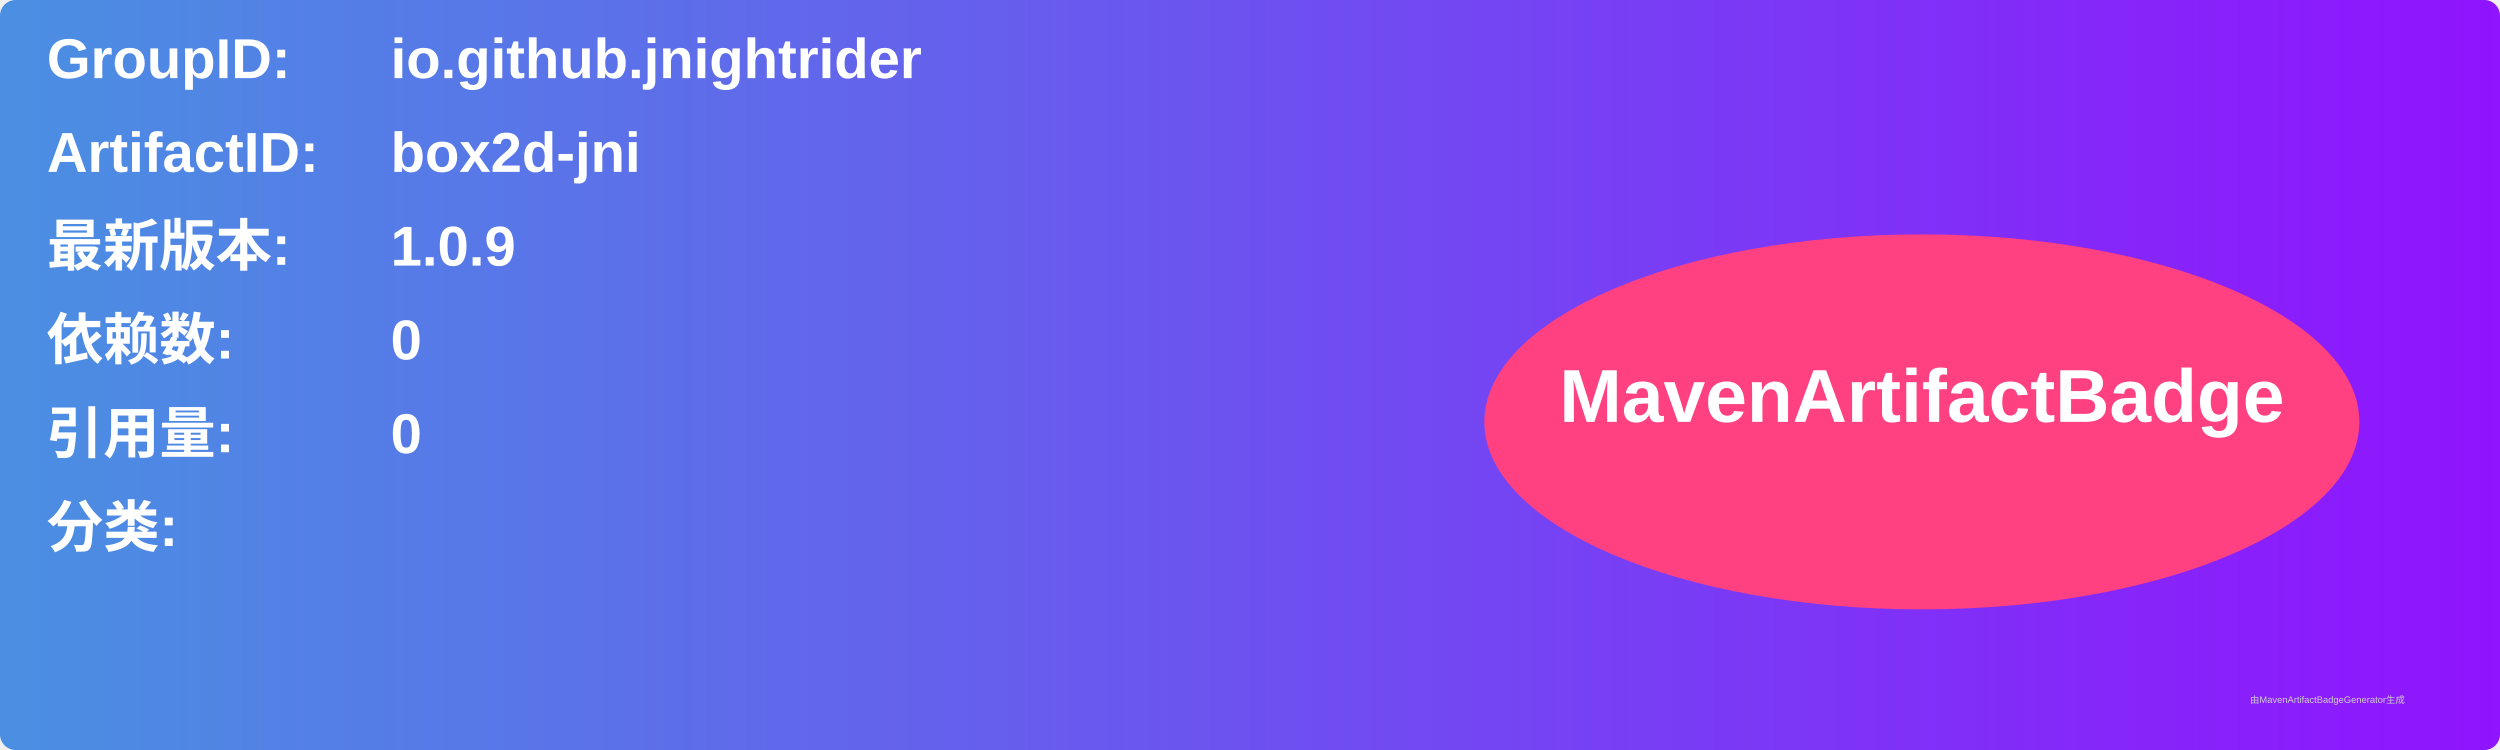
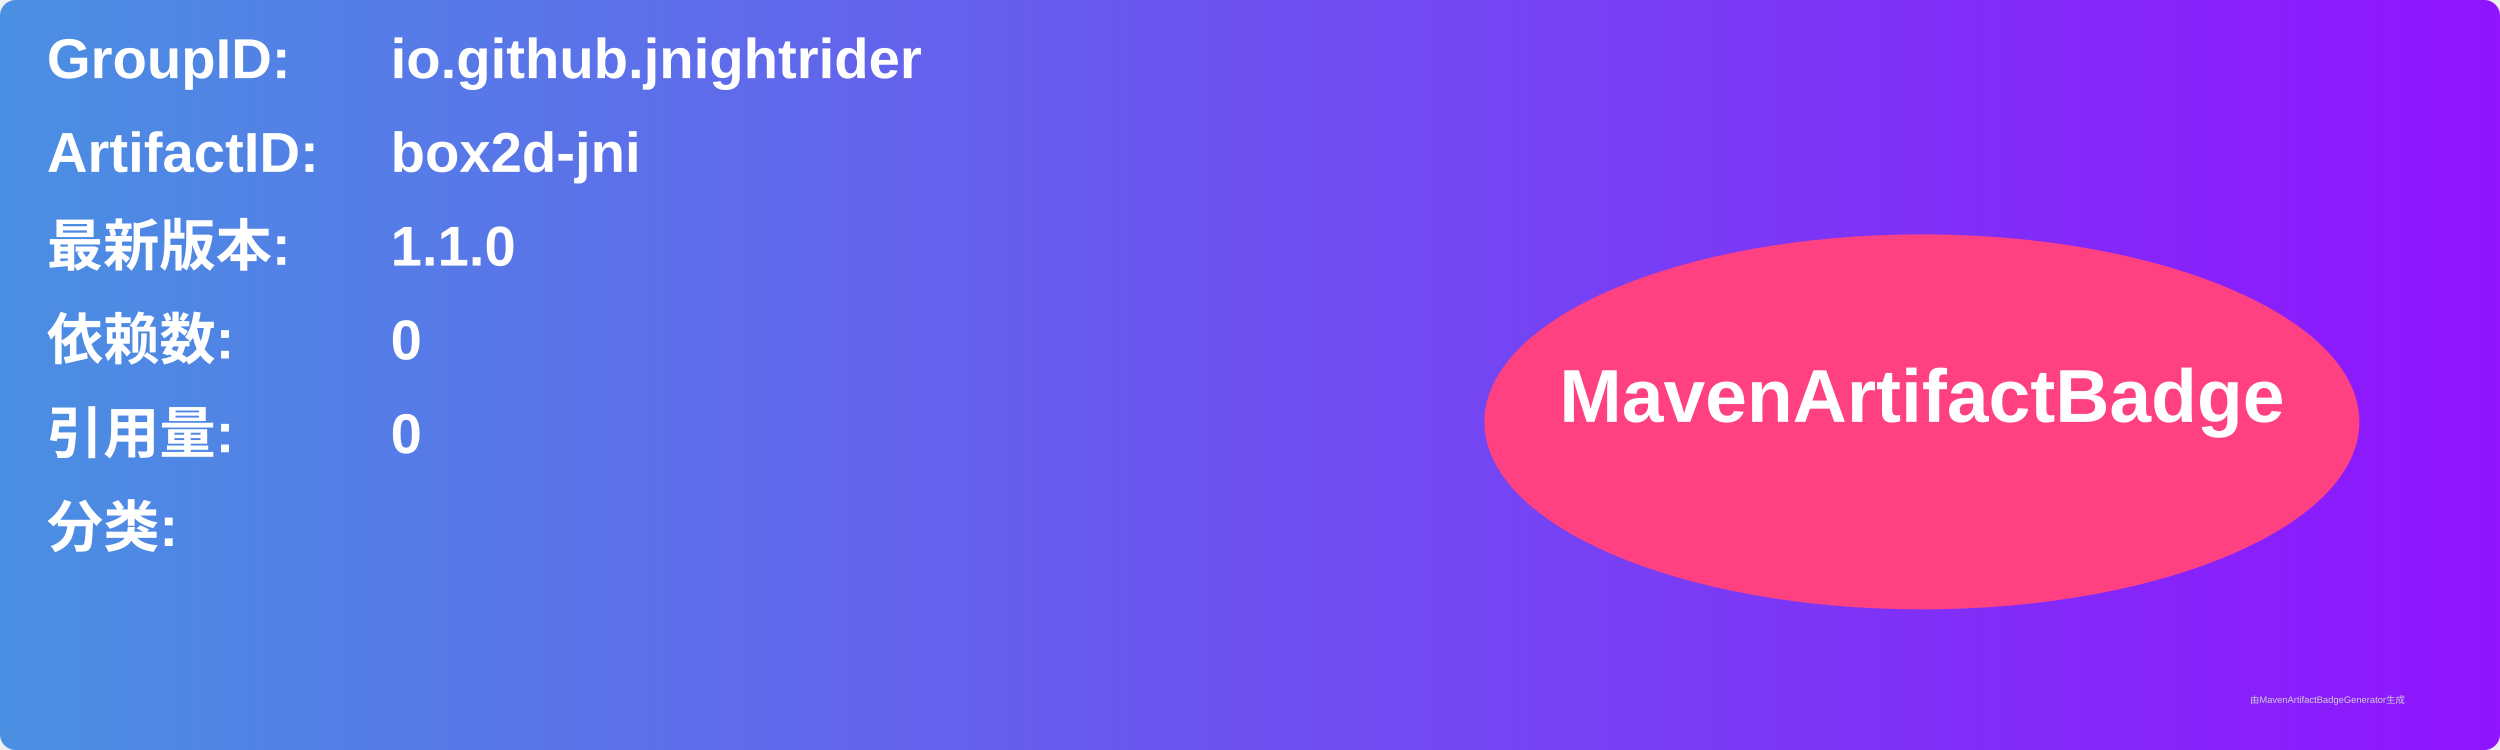
<svg xmlns="http://www.w3.org/2000/svg" width="800" height="240" viewBox="0 0 800 240">
  <linearGradient id="grad" x1="0%" y1="0%" x2="100%" y2="0%">
    <stop offset="0%" stop-color="#4a90e2" />
    <stop offset="100%" stop-color="#9013fe" />
  </linearGradient>
  <rect width="100%" height="100%" rx="5" ry="5" fill="url(#grad)" />
  <g transform="translate(15, 15)">
    <text x="0" y="10" font-family="Arial" font-size="18" fill="white" font-weight="bold" width="260">GroupID:</text>
    <text x="110" y="10" font-family="Arial" font-size="18" fill="white" font-weight="bold" width="460">io.github.jnightrider</text>
    <text x="0" y="40" font-family="Arial" font-size="18" fill="white" font-weight="bold" width="260">ArtifactID:</text>
    <text x="110" y="40" font-family="Arial" font-size="18" fill="white" font-weight="bold" width="460">box2d-jni</text>
    <text x="0" y="70" font-family="Arial" font-size="18" fill="white" font-weight="bold">最新版本:</text>
    <text x="110" y="70" font-family="Arial" font-size="18" fill="white" font-weight="bold">
-       <tspan font-weight="bold">1.0.9</tspan>
+       <tspan font-weight="bold">1.1.0</tspan>
    </text>
    <text x="0" y="100" font-family="Arial" font-size="18" fill="white" font-weight="bold">依赖数: </text>
    <text x="110" y="100" font-family="Arial" font-size="18" fill="white">
      <tspan font-weight="bold">0</tspan>
    </text>
    <text x="0" y="130" font-family="Arial" font-size="18" fill="white" font-weight="bold">引用量: </text>
    <text x="110" y="130" font-family="Arial" font-size="18" fill="white">
      <tspan font-weight="bold">0</tspan>
    </text>
    <text x="0" y="160" font-family="Arial" font-size="18" fill="white" font-weight="bold">分类:</text>
    <text x="10" y="190" font-family="Arial" font-size="10" fill="white">
      <tspan font-weight="bold" />
    </text>
    <ellipse cx="600" cy="120" rx="140" ry="60" fill="#ff4081" />
    <text x="600" y="120" text-anchor="middle" font-family="Arial" font-size="24" fill="white" font-weight="bold">MavenArtifactBadge</text>
  </g>
  <text x="720" y="225" font-family="Arial" font-size="3" fill="#d0d0d0">由MavenArtifactBadgeGenerator生成</text>
</svg>
